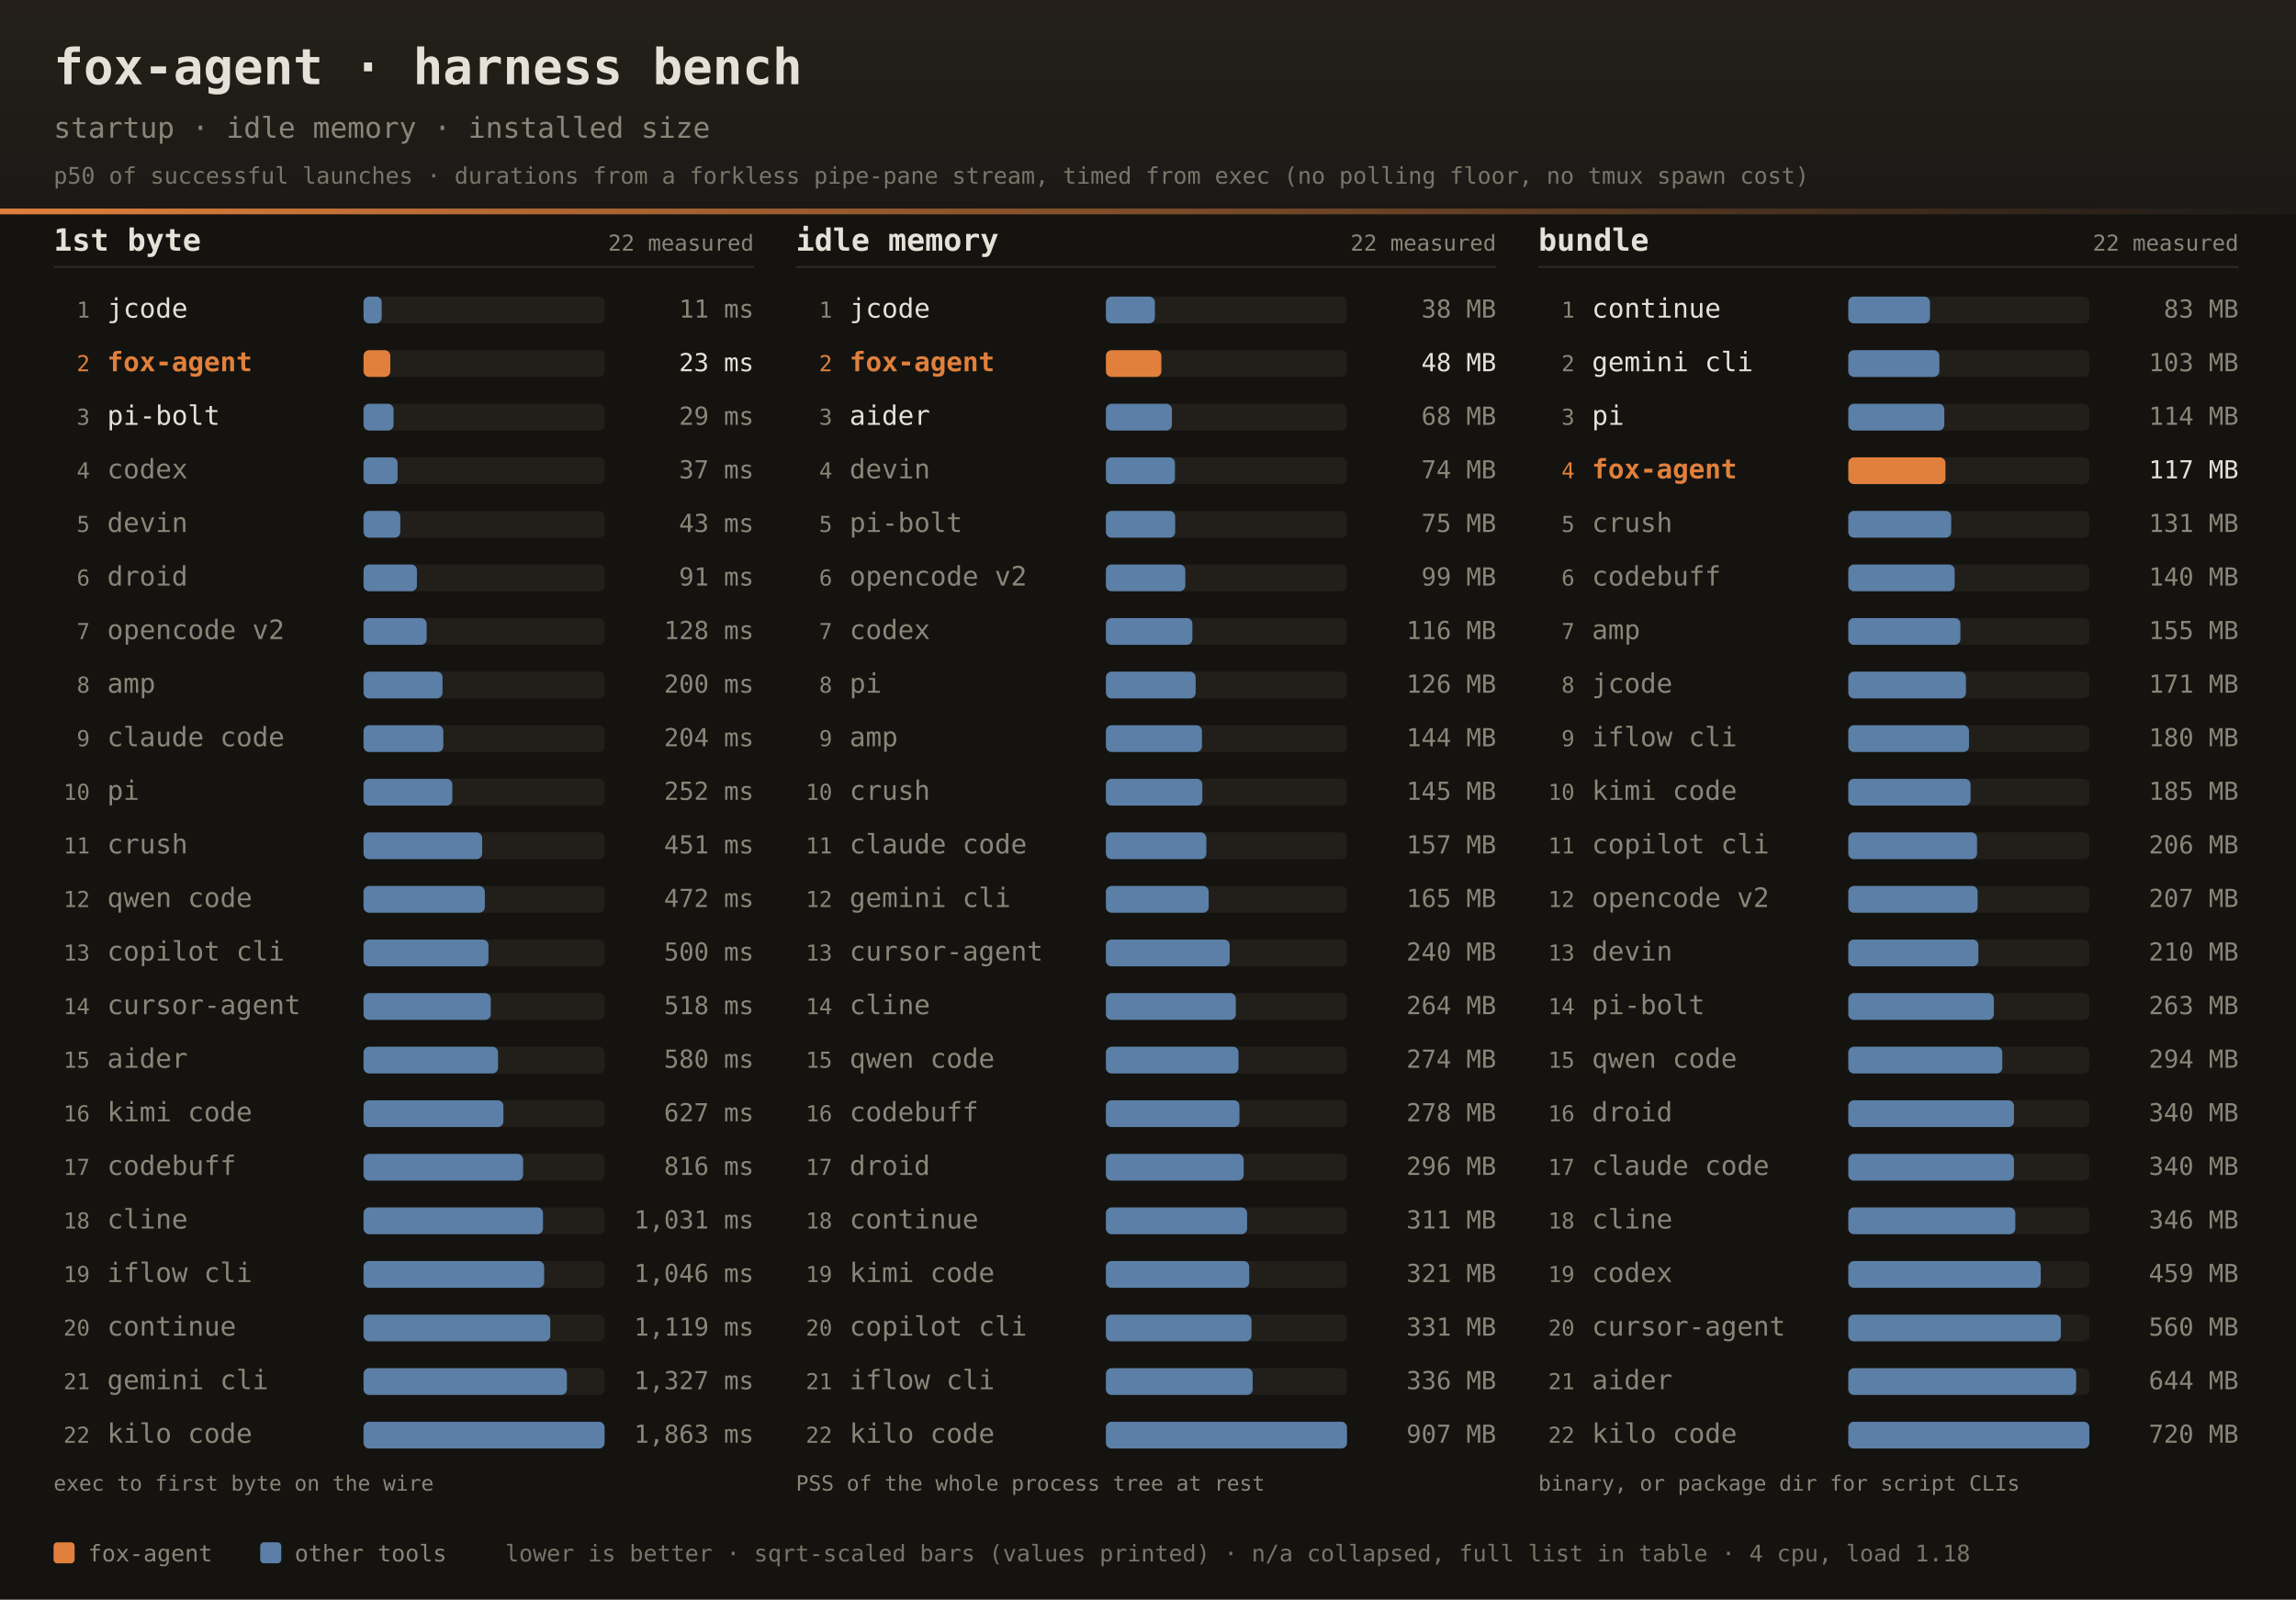
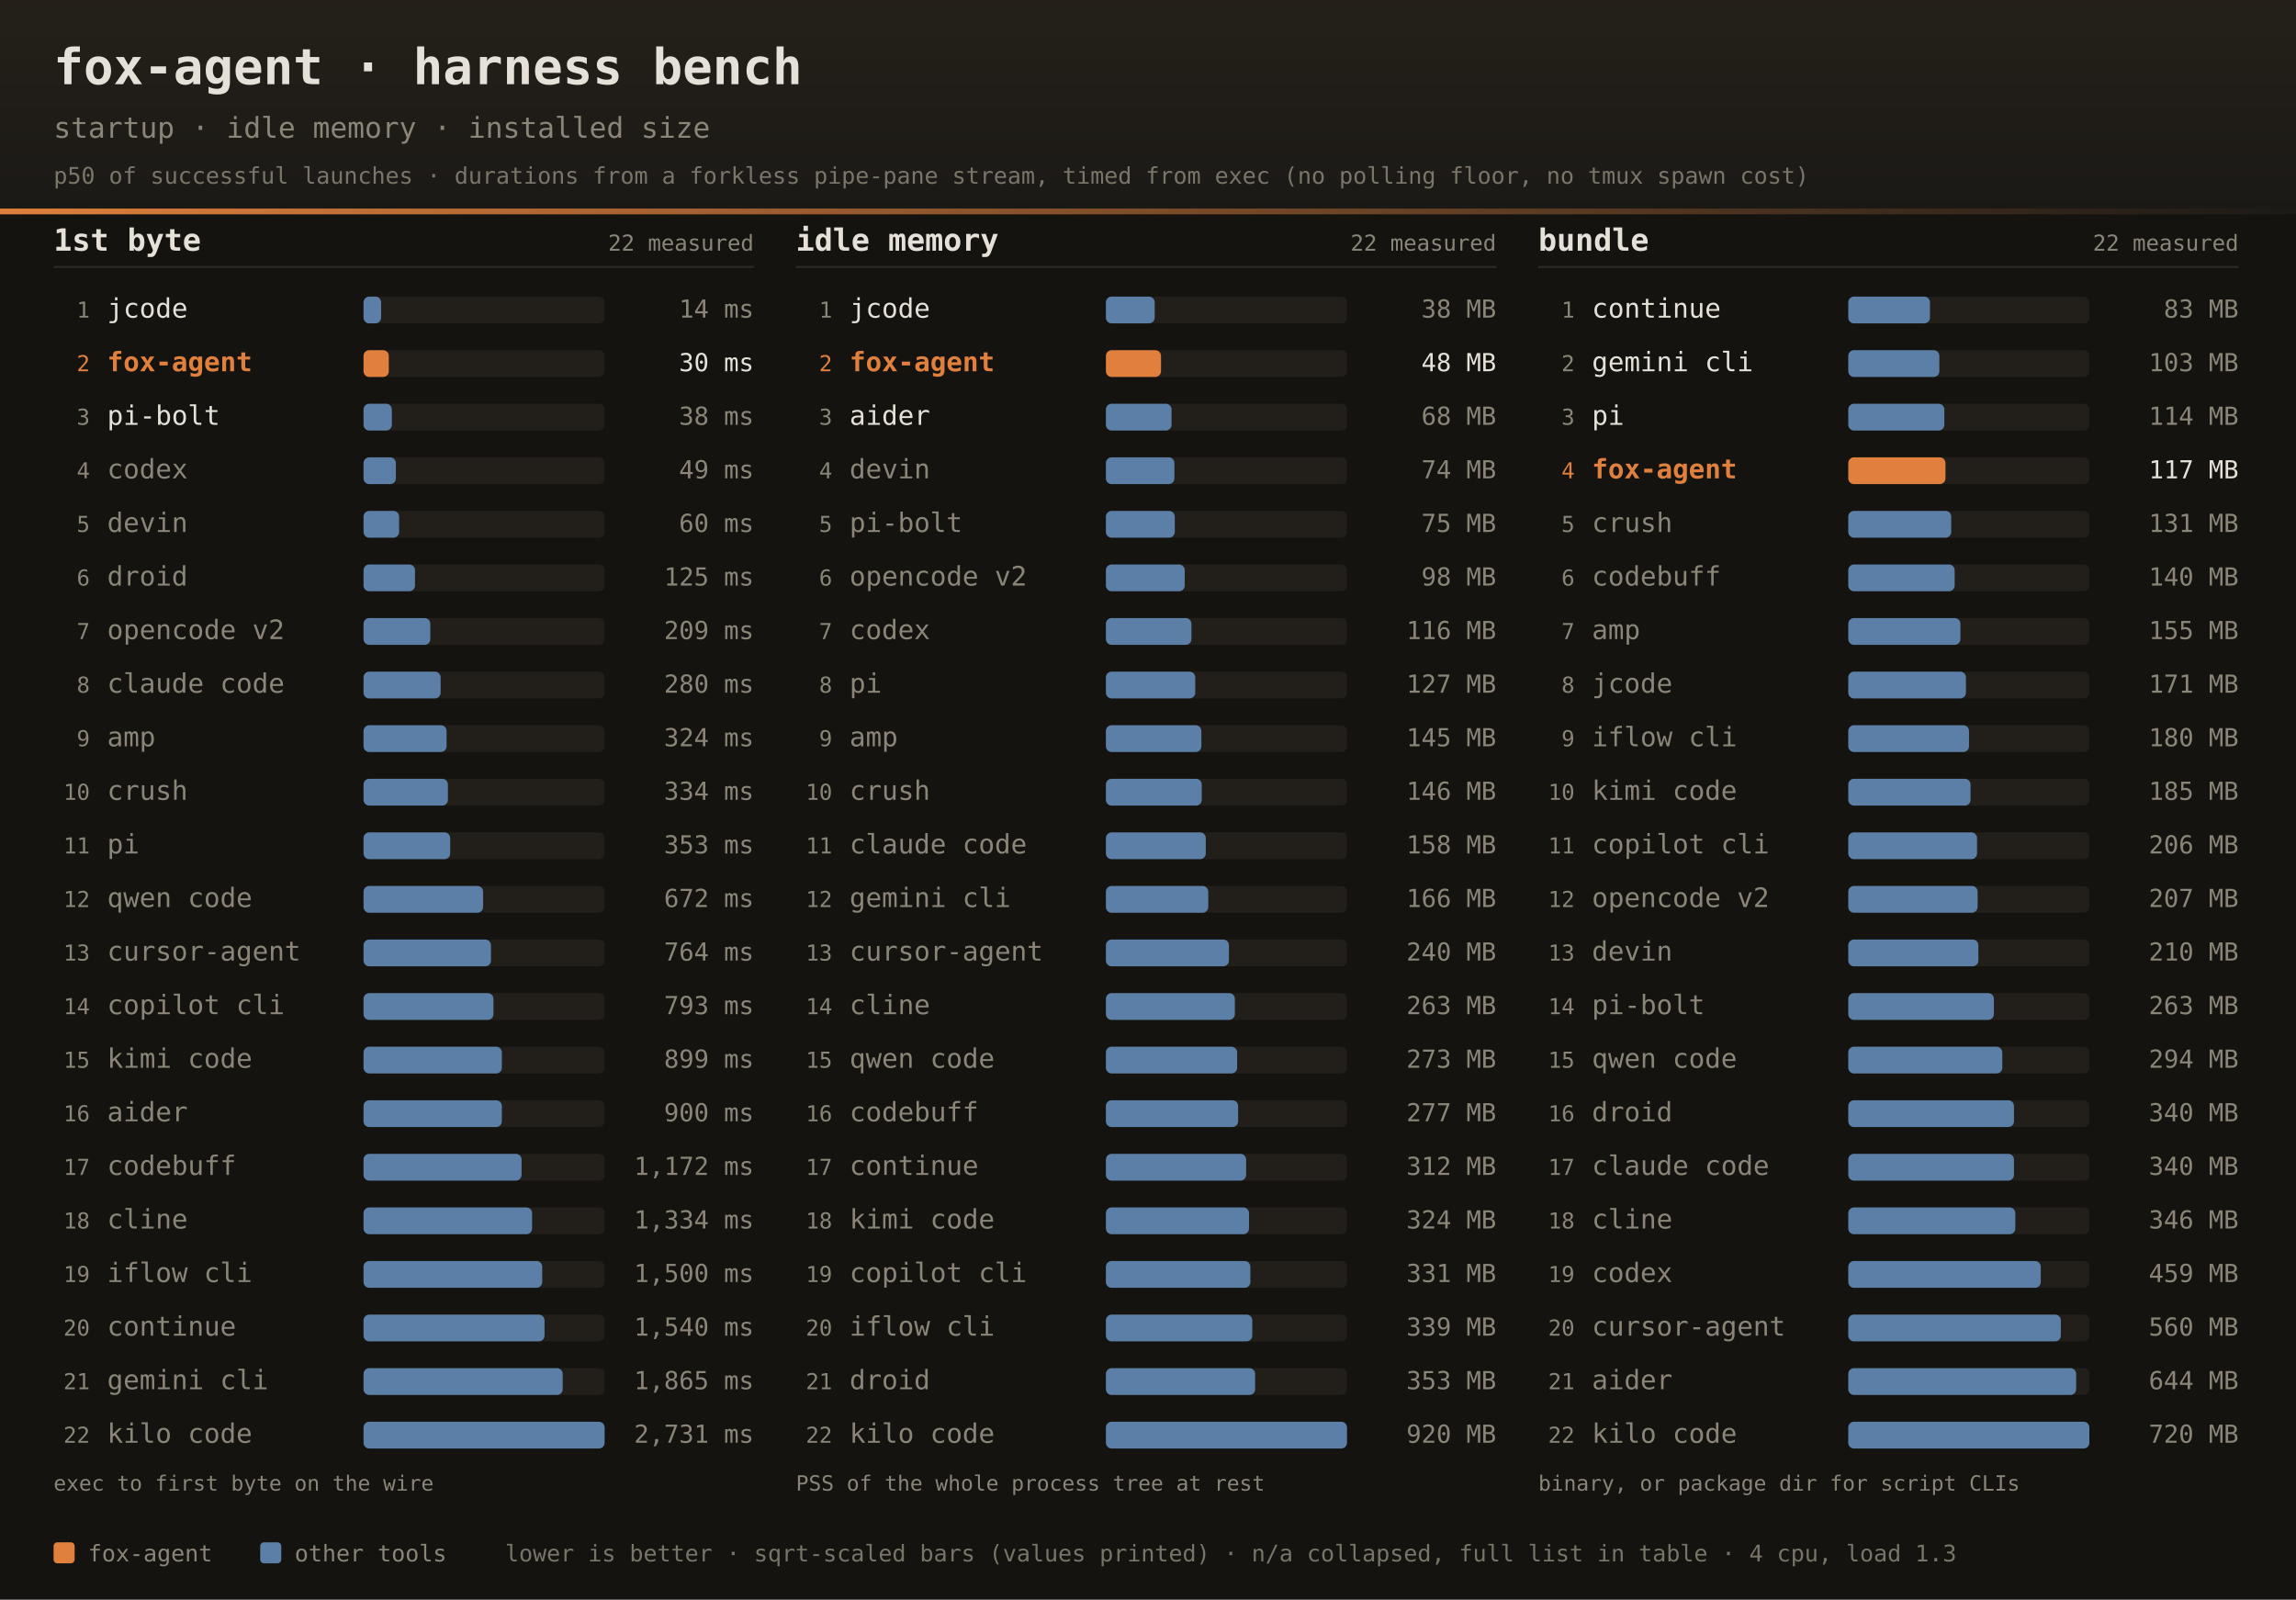
<svg xmlns="http://www.w3.org/2000/svg" width="1200" height="836" font-family="ui-monospace,SFMono-Regular,JetBrains Mono,Menlo,Consolas,monospace">
  <defs>
    <linearGradient id="dhdr" x1="0" y1="0" x2="0" y2="1">
      <stop offset="0" stop-color="#242019" />
      <stop offset="1" stop-color="#1b1916" />
    </linearGradient>
    <linearGradient id="drule" x1="0" y1="0" x2="1" y2="0">
      <stop offset="0" stop-color="#e0803c" />
      <stop offset="1" stop-color="#e0803c" stop-opacity="0" />
    </linearGradient>
  </defs>
  <rect width="1200" height="836" fill="#141310" />
  <rect width="1200" height="112" fill="url(#dhdr)" />
  <rect x="0" y="109" width="1200" height="3" fill="url(#drule)" />
  <text x="28" y="44" fill="#e6e1d8" font-size="26" font-weight="bold">fox-agent · harness bench</text>
  <text x="28" y="72" fill="#8a8578" font-size="15">startup · idle memory · installed size</text>
  <text x="28" y="96" fill="#8a8578" font-size="12" opacity="0.85">p50 of successful launches · durations from a forkless pipe-pane stream, timed from exec (no polling floor, no tmux spawn cost)</text>
  <text x="28" y="131" fill="#e6e1d8" font-size="16" font-weight="bold">1st byte</text>
  <text x="394" y="131" text-anchor="end" fill="#8a8578" font-size="11.5">22 measured</text>
  <rect x="28" y="139" width="366" height="1" fill="#2e2b25" />
  <text x="47" y="166.0" text-anchor="end" fill="#8a8578" font-size="11.5">1</text>
  <text x="56" y="166.0" fill="#e6e1d8" font-size="14">jcode</text>
  <rect x="190" y="155.0" width="126" height="14" rx="3" fill="#221f1a" />
-   <rect x="190" y="155.0" width="9.5" height="14" rx="3" fill="#5b7fa6" />
-   <text x="394" y="166.0" text-anchor="end" fill="#8a8578" font-size="13">11 ms</text>
+   <rect x="190" y="155.0" width="9.2" height="14" rx="3" fill="#5b7fa6" />
+   <text x="394" y="166.0" text-anchor="end" fill="#8a8578" font-size="13">14 ms</text>
  <text x="47" y="194.0" text-anchor="end" fill="#e0803c" font-size="11.5">2</text>
  <text x="56" y="194.0" fill="#e0803c" font-size="14" font-weight="bold">fox-agent</text>
  <rect x="190" y="183.0" width="126" height="14" rx="3" fill="#221f1a" />
-   <rect x="190" y="183.0" width="14.0" height="14" rx="3" fill="#e0803c" />
-   <text x="394" y="194.0" text-anchor="end" fill="#e6e1d8" font-size="13">23 ms</text>
+   <rect x="190" y="183.0" width="13.2" height="14" rx="3" fill="#e0803c" />
+   <text x="394" y="194.0" text-anchor="end" fill="#e6e1d8" font-size="13">30 ms</text>
  <text x="47" y="222.0" text-anchor="end" fill="#8a8578" font-size="11.5">3</text>
  <text x="56" y="222.0" fill="#e6e1d8" font-size="14">pi-bolt</text>
  <rect x="190" y="211.0" width="126" height="14" rx="3" fill="#221f1a" />
-   <rect x="190" y="211.0" width="15.7" height="14" rx="3" fill="#5b7fa6" />
-   <text x="394" y="222.0" text-anchor="end" fill="#8a8578" font-size="13">29 ms</text>
+   <rect x="190" y="211.0" width="14.8" height="14" rx="3" fill="#5b7fa6" />
+   <text x="394" y="222.0" text-anchor="end" fill="#8a8578" font-size="13">38 ms</text>
  <text x="47" y="250.0" text-anchor="end" fill="#8a8578" font-size="11.5">4</text>
  <text x="56" y="250.0" fill="#8a8578" font-size="14">codex</text>
  <rect x="190" y="239.0" width="126" height="14" rx="3" fill="#221f1a" />
-   <rect x="190" y="239.0" width="17.8" height="14" rx="3" fill="#5b7fa6" />
-   <text x="394" y="250.0" text-anchor="end" fill="#8a8578" font-size="13">37 ms</text>
+   <rect x="190" y="239.0" width="16.9" height="14" rx="3" fill="#5b7fa6" />
+   <text x="394" y="250.0" text-anchor="end" fill="#8a8578" font-size="13">49 ms</text>
  <text x="47" y="278.0" text-anchor="end" fill="#8a8578" font-size="11.5">5</text>
  <text x="56" y="278.0" fill="#8a8578" font-size="14">devin</text>
  <rect x="190" y="267.0" width="126" height="14" rx="3" fill="#221f1a" />
-   <rect x="190" y="267.0" width="19.2" height="14" rx="3" fill="#5b7fa6" />
-   <text x="394" y="278.0" text-anchor="end" fill="#8a8578" font-size="13">43 ms</text>
+   <rect x="190" y="267.0" width="18.6" height="14" rx="3" fill="#5b7fa6" />
+   <text x="394" y="278.0" text-anchor="end" fill="#8a8578" font-size="13">60 ms</text>
  <text x="47" y="306.0" text-anchor="end" fill="#8a8578" font-size="11.5">6</text>
  <text x="56" y="306.0" fill="#8a8578" font-size="14">droid</text>
  <rect x="190" y="295.0" width="126" height="14" rx="3" fill="#221f1a" />
-   <rect x="190" y="295.0" width="27.9" height="14" rx="3" fill="#5b7fa6" />
-   <text x="394" y="306.0" text-anchor="end" fill="#8a8578" font-size="13">91 ms</text>
+   <rect x="190" y="295.0" width="26.9" height="14" rx="3" fill="#5b7fa6" />
+   <text x="394" y="306.0" text-anchor="end" fill="#8a8578" font-size="13">125 ms</text>
  <text x="47" y="334.0" text-anchor="end" fill="#8a8578" font-size="11.5">7</text>
  <text x="56" y="334.0" fill="#8a8578" font-size="14">opencode v2</text>
  <rect x="190" y="323.0" width="126" height="14" rx="3" fill="#221f1a" />
-   <rect x="190" y="323.0" width="33.0" height="14" rx="3" fill="#5b7fa6" />
-   <text x="394" y="334.0" text-anchor="end" fill="#8a8578" font-size="13">128 ms</text>
+   <rect x="190" y="323.0" width="34.9" height="14" rx="3" fill="#5b7fa6" />
+   <text x="394" y="334.0" text-anchor="end" fill="#8a8578" font-size="13">209 ms</text>
  <text x="47" y="362.0" text-anchor="end" fill="#8a8578" font-size="11.5">8</text>
-   <text x="56" y="362.0" fill="#8a8578" font-size="14">amp</text>
+   <text x="56" y="362.0" fill="#8a8578" font-size="14">claude code</text>
  <rect x="190" y="351.0" width="126" height="14" rx="3" fill="#221f1a" />
-   <rect x="190" y="351.0" width="41.3" height="14" rx="3" fill="#5b7fa6" />
-   <text x="394" y="362.0" text-anchor="end" fill="#8a8578" font-size="13">200 ms</text>
+   <rect x="190" y="351.0" width="40.3" height="14" rx="3" fill="#5b7fa6" />
+   <text x="394" y="362.0" text-anchor="end" fill="#8a8578" font-size="13">280 ms</text>
  <text x="47" y="390.0" text-anchor="end" fill="#8a8578" font-size="11.5">9</text>
-   <text x="56" y="390.0" fill="#8a8578" font-size="14">claude code</text>
+   <text x="56" y="390.0" fill="#8a8578" font-size="14">amp</text>
  <rect x="190" y="379.0" width="126" height="14" rx="3" fill="#221f1a" />
-   <rect x="190" y="379.0" width="41.7" height="14" rx="3" fill="#5b7fa6" />
-   <text x="394" y="390.0" text-anchor="end" fill="#8a8578" font-size="13">204 ms</text>
+   <rect x="190" y="379.0" width="43.4" height="14" rx="3" fill="#5b7fa6" />
+   <text x="394" y="390.0" text-anchor="end" fill="#8a8578" font-size="13">324 ms</text>
  <text x="47" y="418.0" text-anchor="end" fill="#8a8578" font-size="11.5">10</text>
-   <text x="56" y="418.0" fill="#8a8578" font-size="14">pi</text>
+   <text x="56" y="418.0" fill="#8a8578" font-size="14">crush</text>
  <rect x="190" y="407.0" width="126" height="14" rx="3" fill="#221f1a" />
-   <rect x="190" y="407.0" width="46.4" height="14" rx="3" fill="#5b7fa6" />
-   <text x="394" y="418.0" text-anchor="end" fill="#8a8578" font-size="13">252 ms</text>
+   <rect x="190" y="407.0" width="44.1" height="14" rx="3" fill="#5b7fa6" />
+   <text x="394" y="418.0" text-anchor="end" fill="#8a8578" font-size="13">334 ms</text>
  <text x="47" y="446.0" text-anchor="end" fill="#8a8578" font-size="11.5">11</text>
-   <text x="56" y="446.0" fill="#8a8578" font-size="14">crush</text>
+   <text x="56" y="446.0" fill="#8a8578" font-size="14">pi</text>
  <rect x="190" y="435.0" width="126" height="14" rx="3" fill="#221f1a" />
-   <rect x="190" y="435.0" width="62.0" height="14" rx="3" fill="#5b7fa6" />
-   <text x="394" y="446.0" text-anchor="end" fill="#8a8578" font-size="13">451 ms</text>
+   <rect x="190" y="435.0" width="45.3" height="14" rx="3" fill="#5b7fa6" />
+   <text x="394" y="446.0" text-anchor="end" fill="#8a8578" font-size="13">353 ms</text>
  <text x="47" y="474.0" text-anchor="end" fill="#8a8578" font-size="11.5">12</text>
  <text x="56" y="474.0" fill="#8a8578" font-size="14">qwen code</text>
  <rect x="190" y="463.0" width="126" height="14" rx="3" fill="#221f1a" />
-   <rect x="190" y="463.0" width="63.4" height="14" rx="3" fill="#5b7fa6" />
-   <text x="394" y="474.0" text-anchor="end" fill="#8a8578" font-size="13">472 ms</text>
+   <rect x="190" y="463.0" width="62.5" height="14" rx="3" fill="#5b7fa6" />
+   <text x="394" y="474.0" text-anchor="end" fill="#8a8578" font-size="13">672 ms</text>
  <text x="47" y="502.0" text-anchor="end" fill="#8a8578" font-size="11.5">13</text>
-   <text x="56" y="502.0" fill="#8a8578" font-size="14">copilot cli</text>
+   <text x="56" y="502.0" fill="#8a8578" font-size="14">cursor-agent</text>
  <rect x="190" y="491.0" width="126" height="14" rx="3" fill="#221f1a" />
-   <rect x="190" y="491.0" width="65.3" height="14" rx="3" fill="#5b7fa6" />
-   <text x="394" y="502.0" text-anchor="end" fill="#8a8578" font-size="13">500 ms</text>
+   <rect x="190" y="491.0" width="66.6" height="14" rx="3" fill="#5b7fa6" />
+   <text x="394" y="502.0" text-anchor="end" fill="#8a8578" font-size="13">764 ms</text>
  <text x="47" y="530.0" text-anchor="end" fill="#8a8578" font-size="11.5">14</text>
-   <text x="56" y="530.0" fill="#8a8578" font-size="14">cursor-agent</text>
+   <text x="56" y="530.0" fill="#8a8578" font-size="14">copilot cli</text>
  <rect x="190" y="519.0" width="126" height="14" rx="3" fill="#221f1a" />
-   <rect x="190" y="519.0" width="66.5" height="14" rx="3" fill="#5b7fa6" />
-   <text x="394" y="530.0" text-anchor="end" fill="#8a8578" font-size="13">518 ms</text>
+   <rect x="190" y="519.0" width="67.9" height="14" rx="3" fill="#5b7fa6" />
+   <text x="394" y="530.0" text-anchor="end" fill="#8a8578" font-size="13">793 ms</text>
  <text x="47" y="558.0" text-anchor="end" fill="#8a8578" font-size="11.5">15</text>
-   <text x="56" y="558.0" fill="#8a8578" font-size="14">aider</text>
+   <text x="56" y="558.0" fill="#8a8578" font-size="14">kimi code</text>
  <rect x="190" y="547.0" width="126" height="14" rx="3" fill="#221f1a" />
-   <rect x="190" y="547.0" width="70.3" height="14" rx="3" fill="#5b7fa6" />
-   <text x="394" y="558.0" text-anchor="end" fill="#8a8578" font-size="13">580 ms</text>
+   <rect x="190" y="547.0" width="72.3" height="14" rx="3" fill="#5b7fa6" />
+   <text x="394" y="558.0" text-anchor="end" fill="#8a8578" font-size="13">899 ms</text>
  <text x="47" y="586.0" text-anchor="end" fill="#8a8578" font-size="11.5">16</text>
-   <text x="56" y="586.0" fill="#8a8578" font-size="14">kimi code</text>
+   <text x="56" y="586.0" fill="#8a8578" font-size="14">aider</text>
  <rect x="190" y="575.0" width="126" height="14" rx="3" fill="#221f1a" />
-   <rect x="190" y="575.0" width="73.1" height="14" rx="3" fill="#5b7fa6" />
-   <text x="394" y="586.0" text-anchor="end" fill="#8a8578" font-size="13">627 ms</text>
+   <rect x="190" y="575.0" width="72.3" height="14" rx="3" fill="#5b7fa6" />
+   <text x="394" y="586.0" text-anchor="end" fill="#8a8578" font-size="13">900 ms</text>
  <text x="47" y="614.0" text-anchor="end" fill="#8a8578" font-size="11.5">17</text>
  <text x="56" y="614.0" fill="#8a8578" font-size="14">codebuff</text>
  <rect x="190" y="603.0" width="126" height="14" rx="3" fill="#221f1a" />
-   <rect x="190" y="603.0" width="83.4" height="14" rx="3" fill="#5b7fa6" />
-   <text x="394" y="614.0" text-anchor="end" fill="#8a8578" font-size="13">816 ms</text>
+   <rect x="190" y="603.0" width="82.6" height="14" rx="3" fill="#5b7fa6" />
+   <text x="394" y="614.0" text-anchor="end" fill="#8a8578" font-size="13">1,172 ms</text>
  <text x="47" y="642.0" text-anchor="end" fill="#8a8578" font-size="11.5">18</text>
  <text x="56" y="642.0" fill="#8a8578" font-size="14">cline</text>
  <rect x="190" y="631.0" width="126" height="14" rx="3" fill="#221f1a" />
-   <rect x="190" y="631.0" width="93.8" height="14" rx="3" fill="#5b7fa6" />
-   <text x="394" y="642.0" text-anchor="end" fill="#8a8578" font-size="13">1,031 ms</text>
+   <rect x="190" y="631.0" width="88.1" height="14" rx="3" fill="#5b7fa6" />
+   <text x="394" y="642.0" text-anchor="end" fill="#8a8578" font-size="13">1,334 ms</text>
  <text x="47" y="670.0" text-anchor="end" fill="#8a8578" font-size="11.5">19</text>
  <text x="56" y="670.0" fill="#8a8578" font-size="14">iflow cli</text>
  <rect x="190" y="659.0" width="126" height="14" rx="3" fill="#221f1a" />
-   <rect x="190" y="659.0" width="94.4" height="14" rx="3" fill="#5b7fa6" />
-   <text x="394" y="670.0" text-anchor="end" fill="#8a8578" font-size="13">1,046 ms</text>
+   <rect x="190" y="659.0" width="93.4" height="14" rx="3" fill="#5b7fa6" />
+   <text x="394" y="670.0" text-anchor="end" fill="#8a8578" font-size="13">1,500 ms</text>
  <text x="47" y="698.0" text-anchor="end" fill="#8a8578" font-size="11.5">20</text>
  <text x="56" y="698.0" fill="#8a8578" font-size="14">continue</text>
  <rect x="190" y="687.0" width="126" height="14" rx="3" fill="#221f1a" />
-   <rect x="190" y="687.0" width="97.6" height="14" rx="3" fill="#5b7fa6" />
-   <text x="394" y="698.0" text-anchor="end" fill="#8a8578" font-size="13">1,119 ms</text>
+   <rect x="190" y="687.0" width="94.6" height="14" rx="3" fill="#5b7fa6" />
+   <text x="394" y="698.0" text-anchor="end" fill="#8a8578" font-size="13">1,540 ms</text>
  <text x="47" y="726.0" text-anchor="end" fill="#8a8578" font-size="11.5">21</text>
  <text x="56" y="726.0" fill="#8a8578" font-size="14">gemini cli</text>
  <rect x="190" y="715.0" width="126" height="14" rx="3" fill="#221f1a" />
-   <rect x="190" y="715.0" width="106.3" height="14" rx="3" fill="#5b7fa6" />
-   <text x="394" y="726.0" text-anchor="end" fill="#8a8578" font-size="13">1,327 ms</text>
+   <rect x="190" y="715.0" width="104.1" height="14" rx="3" fill="#5b7fa6" />
+   <text x="394" y="726.0" text-anchor="end" fill="#8a8578" font-size="13">1,865 ms</text>
  <text x="47" y="754.0" text-anchor="end" fill="#8a8578" font-size="11.5">22</text>
  <text x="56" y="754.0" fill="#8a8578" font-size="14">kilo code</text>
  <rect x="190" y="743.0" width="126" height="14" rx="3" fill="#221f1a" />
  <rect x="190" y="743.0" width="126.0" height="14" rx="3" fill="#5b7fa6" />
-   <text x="394" y="754.0" text-anchor="end" fill="#8a8578" font-size="13">1,863 ms</text>
+   <text x="394" y="754.0" text-anchor="end" fill="#8a8578" font-size="13">2,731 ms</text>
  <text x="28" y="779" fill="#8a8578" font-size="11">exec to first byte on the wire</text>
  <text x="416" y="131" fill="#e6e1d8" font-size="16" font-weight="bold">idle memory</text>
  <text x="782" y="131" text-anchor="end" fill="#8a8578" font-size="11.5">22 measured</text>
  <rect x="416" y="139" width="366" height="1" fill="#2e2b25" />
  <text x="435" y="166.0" text-anchor="end" fill="#8a8578" font-size="11.5">1</text>
  <text x="444" y="166.0" fill="#e6e1d8" font-size="14">jcode</text>
  <rect x="578" y="155.0" width="126" height="14" rx="3" fill="#221f1a" />
-   <rect x="578" y="155.0" width="25.6" height="14" rx="3" fill="#5b7fa6" />
+   <rect x="578" y="155.0" width="25.5" height="14" rx="3" fill="#5b7fa6" />
  <text x="782" y="166.0" text-anchor="end" fill="#8a8578" font-size="13">38 MB</text>
  <text x="435" y="194.0" text-anchor="end" fill="#e0803c" font-size="11.5">2</text>
  <text x="444" y="194.0" fill="#e0803c" font-size="14" font-weight="bold">fox-agent</text>
  <rect x="578" y="183.0" width="126" height="14" rx="3" fill="#221f1a" />
-   <rect x="578" y="183.0" width="29.0" height="14" rx="3" fill="#e0803c" />
+   <rect x="578" y="183.0" width="28.8" height="14" rx="3" fill="#e0803c" />
  <text x="782" y="194.0" text-anchor="end" fill="#e6e1d8" font-size="13">48 MB</text>
  <text x="435" y="222.0" text-anchor="end" fill="#8a8578" font-size="11.5">3</text>
  <text x="444" y="222.0" fill="#e6e1d8" font-size="14">aider</text>
  <rect x="578" y="211.0" width="126" height="14" rx="3" fill="#221f1a" />
-   <rect x="578" y="211.0" width="34.5" height="14" rx="3" fill="#5b7fa6" />
+   <rect x="578" y="211.0" width="34.3" height="14" rx="3" fill="#5b7fa6" />
  <text x="782" y="222.0" text-anchor="end" fill="#8a8578" font-size="13">68 MB</text>
  <text x="435" y="250.0" text-anchor="end" fill="#8a8578" font-size="11.5">4</text>
  <text x="444" y="250.0" fill="#8a8578" font-size="14">devin</text>
  <rect x="578" y="239.0" width="126" height="14" rx="3" fill="#221f1a" />
-   <rect x="578" y="239.0" width="36.1" height="14" rx="3" fill="#5b7fa6" />
+   <rect x="578" y="239.0" width="35.8" height="14" rx="3" fill="#5b7fa6" />
  <text x="782" y="250.0" text-anchor="end" fill="#8a8578" font-size="13">74 MB</text>
  <text x="435" y="278.0" text-anchor="end" fill="#8a8578" font-size="11.5">5</text>
  <text x="444" y="278.0" fill="#8a8578" font-size="14">pi-bolt</text>
  <rect x="578" y="267.0" width="126" height="14" rx="3" fill="#221f1a" />
-   <rect x="578" y="267.0" width="36.2" height="14" rx="3" fill="#5b7fa6" />
+   <rect x="578" y="267.0" width="36.0" height="14" rx="3" fill="#5b7fa6" />
  <text x="782" y="278.0" text-anchor="end" fill="#8a8578" font-size="13">75 MB</text>
  <text x="435" y="306.0" text-anchor="end" fill="#8a8578" font-size="11.5">6</text>
  <text x="444" y="306.0" fill="#8a8578" font-size="14">opencode v2</text>
  <rect x="578" y="295.0" width="126" height="14" rx="3" fill="#221f1a" />
-   <rect x="578" y="295.0" width="41.5" height="14" rx="3" fill="#5b7fa6" />
-   <text x="782" y="306.0" text-anchor="end" fill="#8a8578" font-size="13">99 MB</text>
+   <rect x="578" y="295.0" width="41.2" height="14" rx="3" fill="#5b7fa6" />
+   <text x="782" y="306.0" text-anchor="end" fill="#8a8578" font-size="13">98 MB</text>
  <text x="435" y="334.0" text-anchor="end" fill="#8a8578" font-size="11.5">7</text>
  <text x="444" y="334.0" fill="#8a8578" font-size="14">codex</text>
  <rect x="578" y="323.0" width="126" height="14" rx="3" fill="#221f1a" />
-   <rect x="578" y="323.0" width="45.2" height="14" rx="3" fill="#5b7fa6" />
+   <rect x="578" y="323.0" width="44.7" height="14" rx="3" fill="#5b7fa6" />
  <text x="782" y="334.0" text-anchor="end" fill="#8a8578" font-size="13">116 MB</text>
  <text x="435" y="362.0" text-anchor="end" fill="#8a8578" font-size="11.5">8</text>
  <text x="444" y="362.0" fill="#8a8578" font-size="14">pi</text>
  <rect x="578" y="351.0" width="126" height="14" rx="3" fill="#221f1a" />
-   <rect x="578" y="351.0" width="46.9" height="14" rx="3" fill="#5b7fa6" />
-   <text x="782" y="362.0" text-anchor="end" fill="#8a8578" font-size="13">126 MB</text>
+   <rect x="578" y="351.0" width="46.7" height="14" rx="3" fill="#5b7fa6" />
+   <text x="782" y="362.0" text-anchor="end" fill="#8a8578" font-size="13">127 MB</text>
  <text x="435" y="390.0" text-anchor="end" fill="#8a8578" font-size="11.5">9</text>
  <text x="444" y="390.0" fill="#8a8578" font-size="14">amp</text>
  <rect x="578" y="379.0" width="126" height="14" rx="3" fill="#221f1a" />
-   <rect x="578" y="379.0" width="50.2" height="14" rx="3" fill="#5b7fa6" />
-   <text x="782" y="390.0" text-anchor="end" fill="#8a8578" font-size="13">144 MB</text>
+   <rect x="578" y="379.0" width="49.9" height="14" rx="3" fill="#5b7fa6" />
+   <text x="782" y="390.0" text-anchor="end" fill="#8a8578" font-size="13">145 MB</text>
  <text x="435" y="418.0" text-anchor="end" fill="#8a8578" font-size="11.5">10</text>
  <text x="444" y="418.0" fill="#8a8578" font-size="14">crush</text>
  <rect x="578" y="407.0" width="126" height="14" rx="3" fill="#221f1a" />
-   <rect x="578" y="407.0" width="50.4" height="14" rx="3" fill="#5b7fa6" />
-   <text x="782" y="418.0" text-anchor="end" fill="#8a8578" font-size="13">145 MB</text>
+   <rect x="578" y="407.0" width="50.1" height="14" rx="3" fill="#5b7fa6" />
+   <text x="782" y="418.0" text-anchor="end" fill="#8a8578" font-size="13">146 MB</text>
  <text x="435" y="446.0" text-anchor="end" fill="#8a8578" font-size="11.5">11</text>
  <text x="444" y="446.0" fill="#8a8578" font-size="14">claude code</text>
  <rect x="578" y="435.0" width="126" height="14" rx="3" fill="#221f1a" />
-   <rect x="578" y="435.0" width="52.5" height="14" rx="3" fill="#5b7fa6" />
-   <text x="782" y="446.0" text-anchor="end" fill="#8a8578" font-size="13">157 MB</text>
+   <rect x="578" y="435.0" width="52.2" height="14" rx="3" fill="#5b7fa6" />
+   <text x="782" y="446.0" text-anchor="end" fill="#8a8578" font-size="13">158 MB</text>
  <text x="435" y="474.0" text-anchor="end" fill="#8a8578" font-size="11.5">12</text>
  <text x="444" y="474.0" fill="#8a8578" font-size="14">gemini cli</text>
  <rect x="578" y="463.0" width="126" height="14" rx="3" fill="#221f1a" />
-   <rect x="578" y="463.0" width="53.7" height="14" rx="3" fill="#5b7fa6" />
-   <text x="782" y="474.0" text-anchor="end" fill="#8a8578" font-size="13">165 MB</text>
+   <rect x="578" y="463.0" width="53.5" height="14" rx="3" fill="#5b7fa6" />
+   <text x="782" y="474.0" text-anchor="end" fill="#8a8578" font-size="13">166 MB</text>
  <text x="435" y="502.0" text-anchor="end" fill="#8a8578" font-size="11.5">13</text>
  <text x="444" y="502.0" fill="#8a8578" font-size="14">cursor-agent</text>
  <rect x="578" y="491.0" width="126" height="14" rx="3" fill="#221f1a" />
-   <rect x="578" y="491.0" width="64.7" height="14" rx="3" fill="#5b7fa6" />
+   <rect x="578" y="491.0" width="64.3" height="14" rx="3" fill="#5b7fa6" />
  <text x="782" y="502.0" text-anchor="end" fill="#8a8578" font-size="13">240 MB</text>
  <text x="435" y="530.0" text-anchor="end" fill="#8a8578" font-size="11.5">14</text>
  <text x="444" y="530.0" fill="#8a8578" font-size="14">cline</text>
  <rect x="578" y="519.0" width="126" height="14" rx="3" fill="#221f1a" />
-   <rect x="578" y="519.0" width="67.9" height="14" rx="3" fill="#5b7fa6" />
-   <text x="782" y="530.0" text-anchor="end" fill="#8a8578" font-size="13">264 MB</text>
+   <rect x="578" y="519.0" width="67.4" height="14" rx="3" fill="#5b7fa6" />
+   <text x="782" y="530.0" text-anchor="end" fill="#8a8578" font-size="13">263 MB</text>
  <text x="435" y="558.0" text-anchor="end" fill="#8a8578" font-size="11.5">15</text>
  <text x="444" y="558.0" fill="#8a8578" font-size="14">qwen code</text>
  <rect x="578" y="547.0" width="126" height="14" rx="3" fill="#221f1a" />
-   <rect x="578" y="547.0" width="69.3" height="14" rx="3" fill="#5b7fa6" />
-   <text x="782" y="558.0" text-anchor="end" fill="#8a8578" font-size="13">274 MB</text>
+   <rect x="578" y="547.0" width="68.6" height="14" rx="3" fill="#5b7fa6" />
+   <text x="782" y="558.0" text-anchor="end" fill="#8a8578" font-size="13">273 MB</text>
  <text x="435" y="586.0" text-anchor="end" fill="#8a8578" font-size="11.5">16</text>
  <text x="444" y="586.0" fill="#8a8578" font-size="14">codebuff</text>
  <rect x="578" y="575.0" width="126" height="14" rx="3" fill="#221f1a" />
-   <rect x="578" y="575.0" width="69.8" height="14" rx="3" fill="#5b7fa6" />
-   <text x="782" y="586.0" text-anchor="end" fill="#8a8578" font-size="13">278 MB</text>
+   <rect x="578" y="575.0" width="69.1" height="14" rx="3" fill="#5b7fa6" />
+   <text x="782" y="586.0" text-anchor="end" fill="#8a8578" font-size="13">277 MB</text>
  <text x="435" y="614.0" text-anchor="end" fill="#8a8578" font-size="11.5">17</text>
-   <text x="444" y="614.0" fill="#8a8578" font-size="14">droid</text>
+   <text x="444" y="614.0" fill="#8a8578" font-size="14">continue</text>
  <rect x="578" y="603.0" width="126" height="14" rx="3" fill="#221f1a" />
-   <rect x="578" y="603.0" width="72.0" height="14" rx="3" fill="#5b7fa6" />
-   <text x="782" y="614.0" text-anchor="end" fill="#8a8578" font-size="13">296 MB</text>
+   <rect x="578" y="603.0" width="73.3" height="14" rx="3" fill="#5b7fa6" />
+   <text x="782" y="614.0" text-anchor="end" fill="#8a8578" font-size="13">312 MB</text>
  <text x="435" y="642.0" text-anchor="end" fill="#8a8578" font-size="11.5">18</text>
-   <text x="444" y="642.0" fill="#8a8578" font-size="14">continue</text>
+   <text x="444" y="642.0" fill="#8a8578" font-size="14">kimi code</text>
  <rect x="578" y="631.0" width="126" height="14" rx="3" fill="#221f1a" />
-   <rect x="578" y="631.0" width="73.8" height="14" rx="3" fill="#5b7fa6" />
-   <text x="782" y="642.0" text-anchor="end" fill="#8a8578" font-size="13">311 MB</text>
+   <rect x="578" y="631.0" width="74.8" height="14" rx="3" fill="#5b7fa6" />
+   <text x="782" y="642.0" text-anchor="end" fill="#8a8578" font-size="13">324 MB</text>
  <text x="435" y="670.0" text-anchor="end" fill="#8a8578" font-size="11.5">19</text>
-   <text x="444" y="670.0" fill="#8a8578" font-size="14">kimi code</text>
+   <text x="444" y="670.0" fill="#8a8578" font-size="14">copilot cli</text>
  <rect x="578" y="659.0" width="126" height="14" rx="3" fill="#221f1a" />
-   <rect x="578" y="659.0" width="74.9" height="14" rx="3" fill="#5b7fa6" />
-   <text x="782" y="670.0" text-anchor="end" fill="#8a8578" font-size="13">321 MB</text>
+   <rect x="578" y="659.0" width="75.5" height="14" rx="3" fill="#5b7fa6" />
+   <text x="782" y="670.0" text-anchor="end" fill="#8a8578" font-size="13">331 MB</text>
  <text x="435" y="698.0" text-anchor="end" fill="#8a8578" font-size="11.5">20</text>
-   <text x="444" y="698.0" fill="#8a8578" font-size="14">copilot cli</text>
+   <text x="444" y="698.0" fill="#8a8578" font-size="14">iflow cli</text>
  <rect x="578" y="687.0" width="126" height="14" rx="3" fill="#221f1a" />
-   <rect x="578" y="687.0" width="76.1" height="14" rx="3" fill="#5b7fa6" />
-   <text x="782" y="698.0" text-anchor="end" fill="#8a8578" font-size="13">331 MB</text>
+   <rect x="578" y="687.0" width="76.5" height="14" rx="3" fill="#5b7fa6" />
+   <text x="782" y="698.0" text-anchor="end" fill="#8a8578" font-size="13">339 MB</text>
  <text x="435" y="726.0" text-anchor="end" fill="#8a8578" font-size="11.5">21</text>
-   <text x="444" y="726.0" fill="#8a8578" font-size="14">iflow cli</text>
+   <text x="444" y="726.0" fill="#8a8578" font-size="14">droid</text>
  <rect x="578" y="715.0" width="126" height="14" rx="3" fill="#221f1a" />
-   <rect x="578" y="715.0" width="76.7" height="14" rx="3" fill="#5b7fa6" />
-   <text x="782" y="726.0" text-anchor="end" fill="#8a8578" font-size="13">336 MB</text>
+   <rect x="578" y="715.0" width="78.0" height="14" rx="3" fill="#5b7fa6" />
+   <text x="782" y="726.0" text-anchor="end" fill="#8a8578" font-size="13">353 MB</text>
  <text x="435" y="754.0" text-anchor="end" fill="#8a8578" font-size="11.5">22</text>
  <text x="444" y="754.0" fill="#8a8578" font-size="14">kilo code</text>
  <rect x="578" y="743.0" width="126" height="14" rx="3" fill="#221f1a" />
  <rect x="578" y="743.0" width="126.0" height="14" rx="3" fill="#5b7fa6" />
-   <text x="782" y="754.0" text-anchor="end" fill="#8a8578" font-size="13">907 MB</text>
+   <text x="782" y="754.0" text-anchor="end" fill="#8a8578" font-size="13">920 MB</text>
  <text x="416" y="779" fill="#8a8578" font-size="11">PSS of the whole process tree at rest</text>
  <text x="804" y="131" fill="#e6e1d8" font-size="16" font-weight="bold">bundle</text>
  <text x="1170" y="131" text-anchor="end" fill="#8a8578" font-size="11.5">22 measured</text>
  <rect x="804" y="139" width="366" height="1" fill="#2e2b25" />
  <text x="823" y="166.0" text-anchor="end" fill="#8a8578" font-size="11.5">1</text>
  <text x="832" y="166.0" fill="#e6e1d8" font-size="14">continue</text>
  <rect x="966" y="155.0" width="126" height="14" rx="3" fill="#221f1a" />
  <rect x="966" y="155.0" width="42.7" height="14" rx="3" fill="#5b7fa6" />
  <text x="1170" y="166.0" text-anchor="end" fill="#8a8578" font-size="13">83 MB</text>
  <text x="823" y="194.0" text-anchor="end" fill="#8a8578" font-size="11.5">2</text>
  <text x="832" y="194.0" fill="#e6e1d8" font-size="14">gemini cli</text>
  <rect x="966" y="183.0" width="126" height="14" rx="3" fill="#221f1a" />
  <rect x="966" y="183.0" width="47.6" height="14" rx="3" fill="#5b7fa6" />
  <text x="1170" y="194.0" text-anchor="end" fill="#8a8578" font-size="13">103 MB</text>
  <text x="823" y="222.0" text-anchor="end" fill="#8a8578" font-size="11.5">3</text>
  <text x="832" y="222.0" fill="#e6e1d8" font-size="14">pi</text>
  <rect x="966" y="211.0" width="126" height="14" rx="3" fill="#221f1a" />
  <rect x="966" y="211.0" width="50.2" height="14" rx="3" fill="#5b7fa6" />
  <text x="1170" y="222.0" text-anchor="end" fill="#8a8578" font-size="13">114 MB</text>
  <text x="823" y="250.0" text-anchor="end" fill="#e0803c" font-size="11.5">4</text>
  <text x="832" y="250.0" fill="#e0803c" font-size="14" font-weight="bold">fox-agent</text>
  <rect x="966" y="239.0" width="126" height="14" rx="3" fill="#221f1a" />
  <rect x="966" y="239.0" width="50.8" height="14" rx="3" fill="#e0803c" />
  <text x="1170" y="250.0" text-anchor="end" fill="#e6e1d8" font-size="13">117 MB</text>
  <text x="823" y="278.0" text-anchor="end" fill="#8a8578" font-size="11.5">5</text>
  <text x="832" y="278.0" fill="#8a8578" font-size="14">crush</text>
  <rect x="966" y="267.0" width="126" height="14" rx="3" fill="#221f1a" />
  <rect x="966" y="267.0" width="53.8" height="14" rx="3" fill="#5b7fa6" />
  <text x="1170" y="278.0" text-anchor="end" fill="#8a8578" font-size="13">131 MB</text>
  <text x="823" y="306.0" text-anchor="end" fill="#8a8578" font-size="11.5">6</text>
  <text x="832" y="306.0" fill="#8a8578" font-size="14">codebuff</text>
  <rect x="966" y="295.0" width="126" height="14" rx="3" fill="#221f1a" />
  <rect x="966" y="295.0" width="55.6" height="14" rx="3" fill="#5b7fa6" />
  <text x="1170" y="306.0" text-anchor="end" fill="#8a8578" font-size="13">140 MB</text>
  <text x="823" y="334.0" text-anchor="end" fill="#8a8578" font-size="11.5">7</text>
  <text x="832" y="334.0" fill="#8a8578" font-size="14">amp</text>
  <rect x="966" y="323.0" width="126" height="14" rx="3" fill="#221f1a" />
  <rect x="966" y="323.0" width="58.6" height="14" rx="3" fill="#5b7fa6" />
  <text x="1170" y="334.0" text-anchor="end" fill="#8a8578" font-size="13">155 MB</text>
  <text x="823" y="362.0" text-anchor="end" fill="#8a8578" font-size="11.5">8</text>
  <text x="832" y="362.0" fill="#8a8578" font-size="14">jcode</text>
  <rect x="966" y="351.0" width="126" height="14" rx="3" fill="#221f1a" />
  <rect x="966" y="351.0" width="61.5" height="14" rx="3" fill="#5b7fa6" />
  <text x="1170" y="362.0" text-anchor="end" fill="#8a8578" font-size="13">171 MB</text>
  <text x="823" y="390.0" text-anchor="end" fill="#8a8578" font-size="11.5">9</text>
  <text x="832" y="390.0" fill="#8a8578" font-size="14">iflow cli</text>
  <rect x="966" y="379.0" width="126" height="14" rx="3" fill="#221f1a" />
  <rect x="966" y="379.0" width="63.1" height="14" rx="3" fill="#5b7fa6" />
  <text x="1170" y="390.0" text-anchor="end" fill="#8a8578" font-size="13">180 MB</text>
  <text x="823" y="418.0" text-anchor="end" fill="#8a8578" font-size="11.5">10</text>
  <text x="832" y="418.0" fill="#8a8578" font-size="14">kimi code</text>
  <rect x="966" y="407.0" width="126" height="14" rx="3" fill="#221f1a" />
  <rect x="966" y="407.0" width="63.9" height="14" rx="3" fill="#5b7fa6" />
  <text x="1170" y="418.0" text-anchor="end" fill="#8a8578" font-size="13">185 MB</text>
  <text x="823" y="446.0" text-anchor="end" fill="#8a8578" font-size="11.5">11</text>
  <text x="832" y="446.0" fill="#8a8578" font-size="14">copilot cli</text>
  <rect x="966" y="435.0" width="126" height="14" rx="3" fill="#221f1a" />
  <rect x="966" y="435.0" width="67.3" height="14" rx="3" fill="#5b7fa6" />
  <text x="1170" y="446.0" text-anchor="end" fill="#8a8578" font-size="13">206 MB</text>
  <text x="823" y="474.0" text-anchor="end" fill="#8a8578" font-size="11.5">12</text>
  <text x="832" y="474.0" fill="#8a8578" font-size="14">opencode v2</text>
  <rect x="966" y="463.0" width="126" height="14" rx="3" fill="#221f1a" />
  <rect x="966" y="463.0" width="67.6" height="14" rx="3" fill="#5b7fa6" />
  <text x="1170" y="474.0" text-anchor="end" fill="#8a8578" font-size="13">207 MB</text>
  <text x="823" y="502.0" text-anchor="end" fill="#8a8578" font-size="11.5">13</text>
  <text x="832" y="502.0" fill="#8a8578" font-size="14">devin</text>
  <rect x="966" y="491.0" width="126" height="14" rx="3" fill="#221f1a" />
  <rect x="966" y="491.0" width="68.0" height="14" rx="3" fill="#5b7fa6" />
  <text x="1170" y="502.0" text-anchor="end" fill="#8a8578" font-size="13">210 MB</text>
  <text x="823" y="530.0" text-anchor="end" fill="#8a8578" font-size="11.5">14</text>
  <text x="832" y="530.0" fill="#8a8578" font-size="14">pi-bolt</text>
  <rect x="966" y="519.0" width="126" height="14" rx="3" fill="#221f1a" />
  <rect x="966" y="519.0" width="76.1" height="14" rx="3" fill="#5b7fa6" />
  <text x="1170" y="530.0" text-anchor="end" fill="#8a8578" font-size="13">263 MB</text>
  <text x="823" y="558.0" text-anchor="end" fill="#8a8578" font-size="11.5">15</text>
  <text x="832" y="558.0" fill="#8a8578" font-size="14">qwen code</text>
  <rect x="966" y="547.0" width="126" height="14" rx="3" fill="#221f1a" />
  <rect x="966" y="547.0" width="80.5" height="14" rx="3" fill="#5b7fa6" />
  <text x="1170" y="558.0" text-anchor="end" fill="#8a8578" font-size="13">294 MB</text>
  <text x="823" y="586.0" text-anchor="end" fill="#8a8578" font-size="11.5">16</text>
  <text x="832" y="586.0" fill="#8a8578" font-size="14">droid</text>
  <rect x="966" y="575.0" width="126" height="14" rx="3" fill="#221f1a" />
  <rect x="966" y="575.0" width="86.6" height="14" rx="3" fill="#5b7fa6" />
  <text x="1170" y="586.0" text-anchor="end" fill="#8a8578" font-size="13">340 MB</text>
  <text x="823" y="614.0" text-anchor="end" fill="#8a8578" font-size="11.5">17</text>
  <text x="832" y="614.0" fill="#8a8578" font-size="14">claude code</text>
  <rect x="966" y="603.0" width="126" height="14" rx="3" fill="#221f1a" />
  <rect x="966" y="603.0" width="86.6" height="14" rx="3" fill="#5b7fa6" />
  <text x="1170" y="614.0" text-anchor="end" fill="#8a8578" font-size="13">340 MB</text>
  <text x="823" y="642.0" text-anchor="end" fill="#8a8578" font-size="11.5">18</text>
  <text x="832" y="642.0" fill="#8a8578" font-size="14">cline</text>
  <rect x="966" y="631.0" width="126" height="14" rx="3" fill="#221f1a" />
  <rect x="966" y="631.0" width="87.3" height="14" rx="3" fill="#5b7fa6" />
  <text x="1170" y="642.0" text-anchor="end" fill="#8a8578" font-size="13">346 MB</text>
  <text x="823" y="670.0" text-anchor="end" fill="#8a8578" font-size="11.5">19</text>
  <text x="832" y="670.0" fill="#8a8578" font-size="14">codex</text>
  <rect x="966" y="659.0" width="126" height="14" rx="3" fill="#221f1a" />
  <rect x="966" y="659.0" width="100.6" height="14" rx="3" fill="#5b7fa6" />
  <text x="1170" y="670.0" text-anchor="end" fill="#8a8578" font-size="13">459 MB</text>
  <text x="823" y="698.0" text-anchor="end" fill="#8a8578" font-size="11.5">20</text>
  <text x="832" y="698.0" fill="#8a8578" font-size="14">cursor-agent</text>
  <rect x="966" y="687.0" width="126" height="14" rx="3" fill="#221f1a" />
  <rect x="966" y="687.0" width="111.1" height="14" rx="3" fill="#5b7fa6" />
  <text x="1170" y="698.0" text-anchor="end" fill="#8a8578" font-size="13">560 MB</text>
  <text x="823" y="726.0" text-anchor="end" fill="#8a8578" font-size="11.5">21</text>
  <text x="832" y="726.0" fill="#8a8578" font-size="14">aider</text>
  <rect x="966" y="715.0" width="126" height="14" rx="3" fill="#221f1a" />
  <rect x="966" y="715.0" width="119.1" height="14" rx="3" fill="#5b7fa6" />
  <text x="1170" y="726.0" text-anchor="end" fill="#8a8578" font-size="13">644 MB</text>
  <text x="823" y="754.0" text-anchor="end" fill="#8a8578" font-size="11.5">22</text>
  <text x="832" y="754.0" fill="#8a8578" font-size="14">kilo code</text>
  <rect x="966" y="743.0" width="126" height="14" rx="3" fill="#221f1a" />
  <rect x="966" y="743.0" width="126.0" height="14" rx="3" fill="#5b7fa6" />
  <text x="1170" y="754.0" text-anchor="end" fill="#8a8578" font-size="13">720 MB</text>
  <text x="804" y="779" fill="#8a8578" font-size="11">binary, or package dir for script CLIs</text>
  <rect x="28" y="806" width="11" height="11" rx="2" fill="#e0803c" />
  <text x="46" y="816" fill="#8a8578" font-size="12">fox-agent</text>
  <rect x="136" y="806" width="11" height="11" rx="2" fill="#5b7fa6" />
  <text x="154" y="816" fill="#8a8578" font-size="12">other tools</text>
-   <text x="264" y="816" fill="#8a8578" font-size="12" opacity="0.85">lower is better · sqrt-scaled bars (values printed) · n/a collapsed, full list in table · 4 cpu, load 1.18</text>
+   <text x="264" y="816" fill="#8a8578" font-size="12" opacity="0.85">lower is better · sqrt-scaled bars (values printed) · n/a collapsed, full list in table · 4 cpu, load 1.3</text>
</svg>
